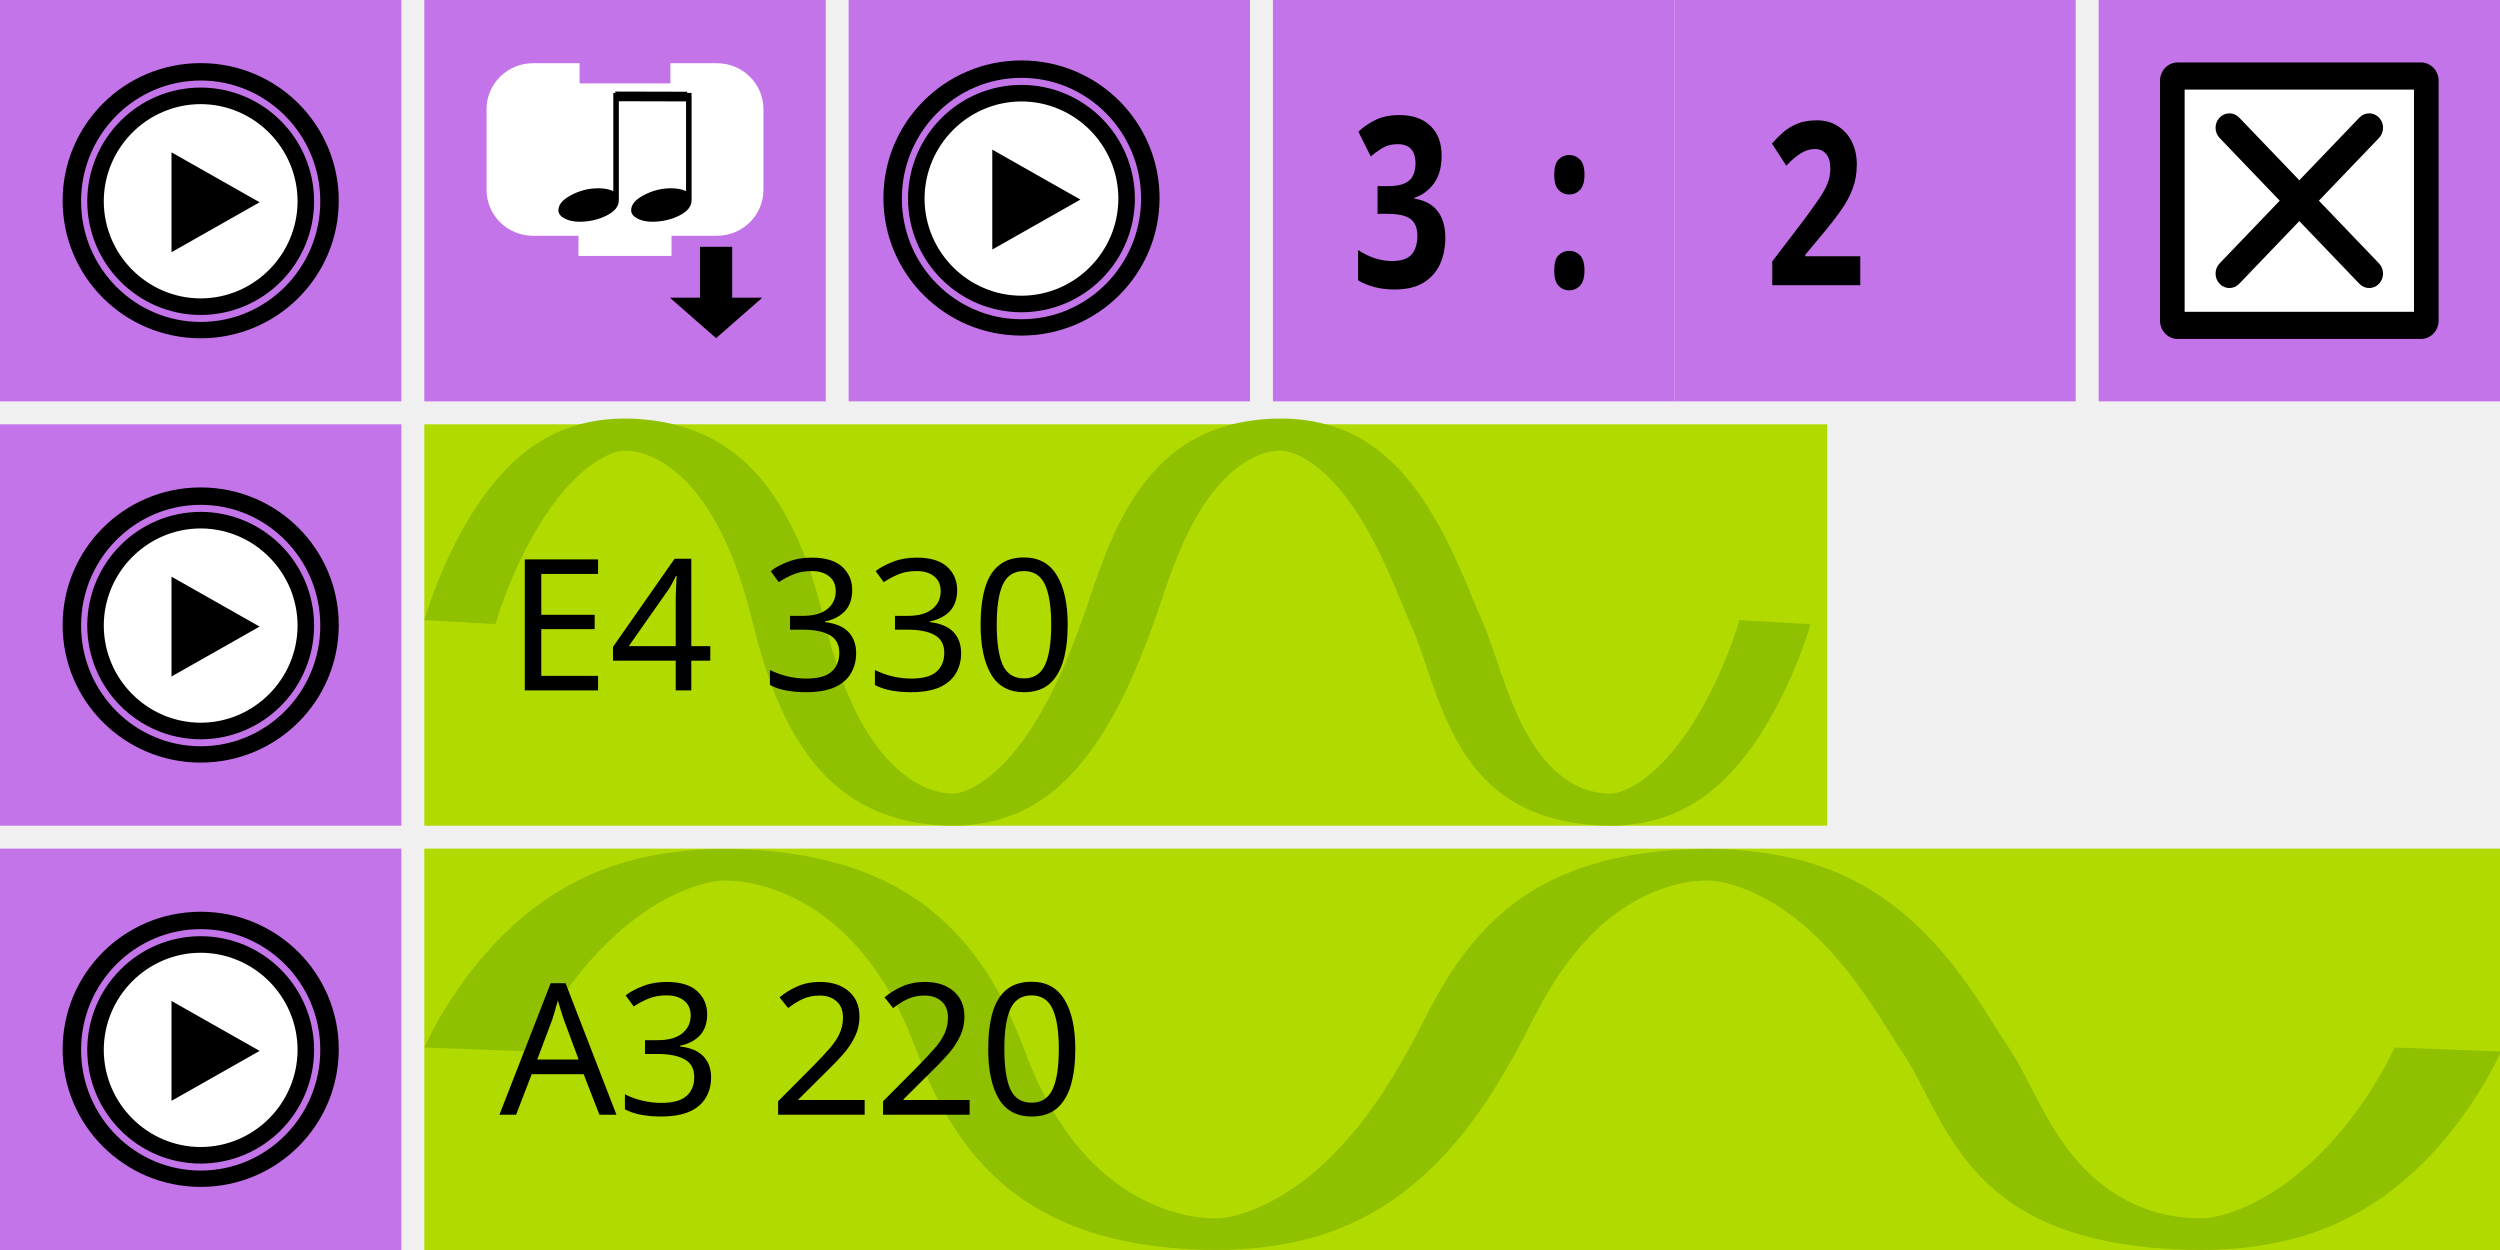
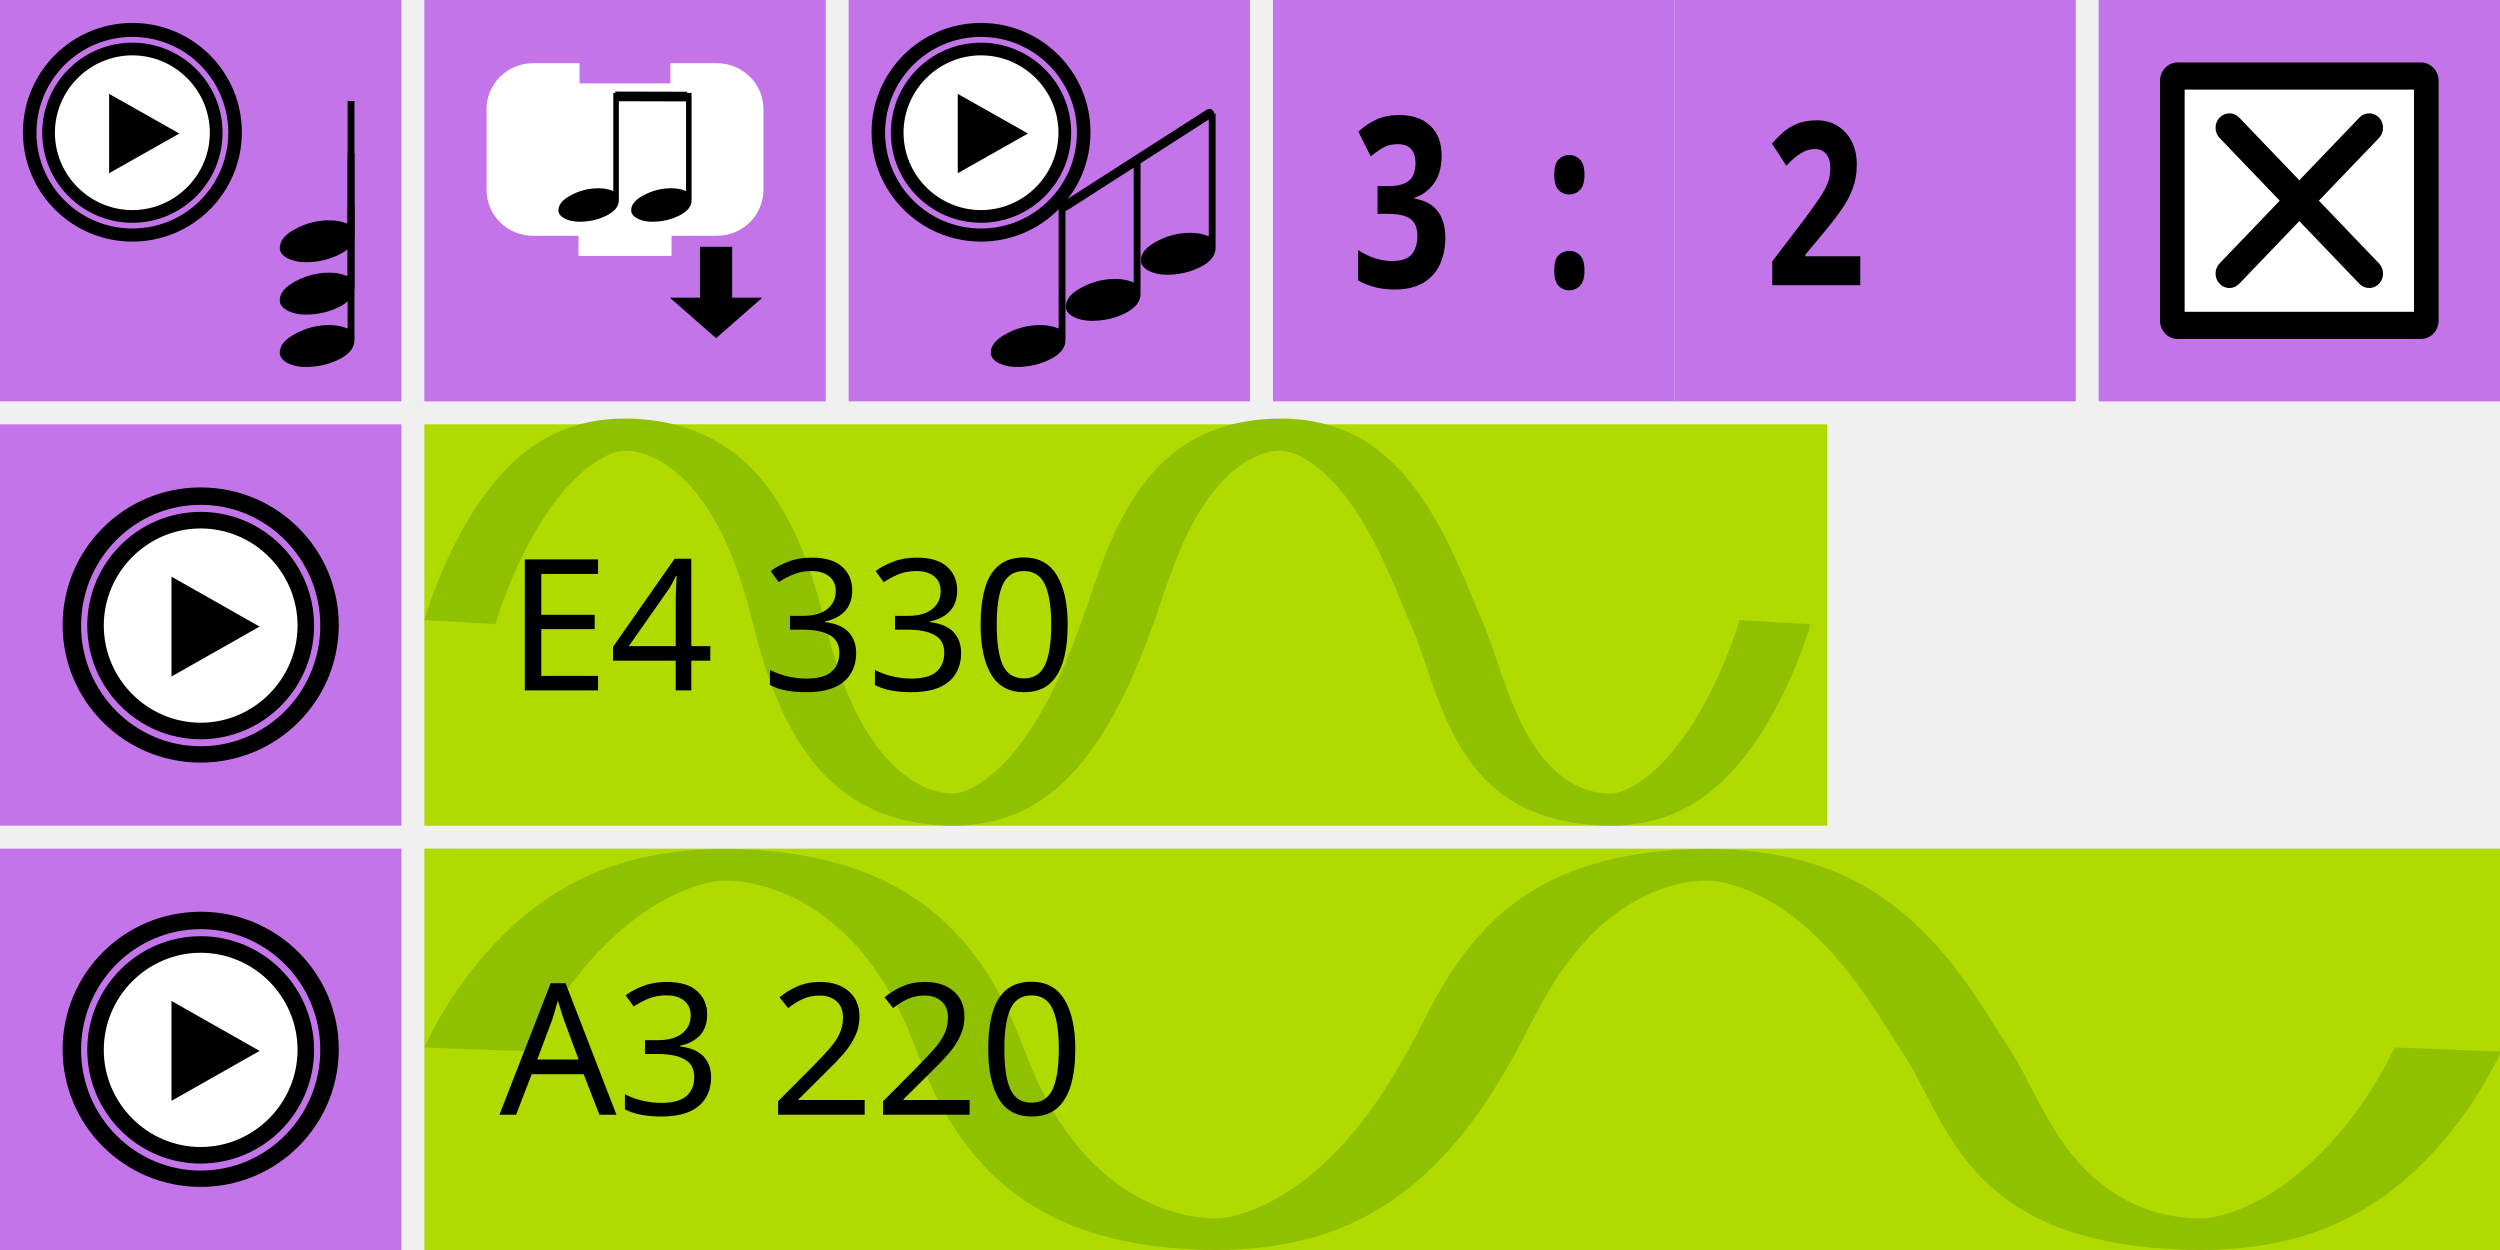
- <svg xmlns="http://www.w3.org/2000/svg" version="1.1" id="svg3445" viewBox="0 0 218 109" height="109" width="218">
+ <svg xmlns="http://www.w3.org/2000/svg" width="218" height="109" viewBox="0 0 218 109" id="svg3445" version="1.1">
  <defs id="defs3447">
-     <style id="style4474" type="text/css" />
-     <style type="text/css" id="style4474-1" />
+     <style type="text/css" id="style4474" />
+     <style id="style4474-1" type="text/css" />
  </defs>
-   <rect style="fill:#b1db00;fill-opacity:1;fill-rule:nonzero;stroke:none" id="rect3453-6-8" width="122.333" height="35" x="37" y="37" />
-   <rect style="fill:#c374e9;fill-opacity:1;fill-rule:nonzero;stroke:none" id="rect3453" width="35" height="35" x="9.8022461e-08" y="-3.4058164e-06" />
-   <g id="g5400" transform="matrix(1.296768,0,0,0.965219,-8.765009,-4.153881)">
-     <path style="fill:#ffffff;fill-opacity:1;fill-rule:nonzero;stroke:none" id="path2986" d="m 27.18,22.434 a 6.926,9.327 0 1 1 -13.851,0 6.926,9.327 0 1 1 13.851,0 z" />
-     <g transform="matrix(0.3297936,0,0,0.4441643,11.18488,10.21964)" style="fill:#000000;fill-opacity:1;stroke:#000000;stroke-width:1.12;stroke-opacity:1" id="g7">
-       <path style="fill:#000000;fill-opacity:1;stroke:#000000;stroke-width:1.12;stroke-opacity:1" id="path9" d="M 27.497,5.051 C 39.961,5.071 50.045,15.155 50.065,27.618 50.045,40.08 39.961,50.164 27.497,50.184 15.036,50.164 4.952,40.08 4.93,27.618 4.952,15.155 15.036,5.07 27.497,5.051 m 0.003,2.25 c -0.001,0 -0.002,0 -0.003,0 -0.001,0 -0.002,0 -0.003,0 0,0 0.001,0 0.002,0 C 16.312,7.32 7.199,16.436 7.18,27.622 7.199,38.801 16.315,47.916 27.5,47.934 38.68,47.915 47.796,38.8 47.814,27.614 47.797,16.436 38.684,7.32 27.498,7.301 c 10e-4,0 0.002,0 0.002,0 l 0,0 z" />
-     </g>
-     <polygon transform="matrix(0.3297936,0,0,0.4441643,11.18488,10.21964)" style="fill:#000000" id="polygon11" points="21.55,37.977 21.55,17.667 39.512,27.822 " />
-     <path style="fill:#000000;fill-opacity:1;stroke:#000000;stroke-width:0.429;stroke-opacity:1" id="path13" d="m 20.254,10.22 c -5.009,0 -9.069,5.469 -9.069,12.215 0,6.746 4.06,12.215 9.069,12.215 5.009,0 9.07,-5.469 9.07,-12.215 0,-6.746 -4.061,-12.215 -9.07,-12.215 z m -6.6e-4,23.383 c -4.56,0 -8.256,-4.979 -8.257,-11.119 6.6e-4,-6.141 3.697,-11.12 8.257,-11.121 4.56,0.001 8.256,4.98 8.258,11.121 -0.002,6.141 -3.698,11.119 -8.258,11.119 z" />
-   </g>
-   <text id="text4661-2" y="19.856" x="145.688" style="font-style:normal;font-weight:normal;font-size:13.985px;line-height:125%;font-family:sans-serif;text-align:center;letter-spacing:0px;word-spacing:0px;text-anchor:middle;fill:#000000;fill-opacity:1;stroke:none" xml:space="preserve" transform="scale(0.8804136,1.13583)">
-     <tspan y="19.856" x="145.688" id="tspan4663-6">1/1</tspan>
+   <rect y="37" x="37" height="35" width="122.333" id="rect3453-6-8" style="fill:#b1db00;fill-opacity:1;fill-rule:nonzero;stroke:none" />
+   <rect y="-3.4058164e-06" x="9.8022461e-08" height="35" width="35" id="rect3453" style="fill:#c374e9;fill-opacity:1;fill-rule:nonzero;stroke:none" />
+   <text transform="scale(0.8804136,1.13583)" xml:space="preserve" style="font-style:normal;font-weight:normal;font-size:13.985px;line-height:125%;font-family:sans-serif;text-align:center;letter-spacing:0px;word-spacing:0px;text-anchor:middle;fill:#000000;fill-opacity:1;stroke:none" x="145.688" y="19.856" id="text4661-2">
+     <tspan id="tspan4663-6" x="145.688" y="19.856">1/1</tspan>
  </text>
-   <g id="g5428" transform="translate(45.97345,-4.40089)">
-     <rect style="fill:#c374e9;fill-opacity:1;fill-rule:nonzero;stroke:none" id="rect3453-63-4-7" width="35" height="35" x="137.027" y="4.401" />
-     <g id="g4437-5" transform="matrix(0.6896217,0,0,0.7193161,135.5619,2.119691)">
-       <rect style="fill:#000000;stroke:#000000;stroke-width:4.461;stroke-linejoin:round;stroke-miterlimit:4;stroke-dasharray:none;stroke-opacity:1" id="rect3821-3" y="12.971" x="12.114" height="29.058" width="30.772" />
-       <path style="fill:#ffffff;fill-opacity:1;stroke:none" id="path3109-5" d="m 13,14.033 0,26.934 29,0 0,-26.934 z M 37.575,35.1 c 0.684,0.683 0.684,1.793 0,2.476 -0.341,0.342 -0.789,0.513 -1.237,0.513 -0.448,0 -0.896,-0.171 -1.238,-0.513 l -7.601,-7.602 -7.602,7.602 c -0.342,0.342 -0.79,0.513 -1.237,0.513 -0.447,0 -0.895,-0.171 -1.237,-0.513 -0.684,-0.683 -0.684,-1.793 0,-2.476 l 7.601,-7.601 -7.601,-7.602 c -0.684,-0.684 -0.684,-1.791 0,-2.474 0.683,-0.684 1.791,-0.684 2.474,0 l 7.602,7.601 7.601,-7.601 c 0.683,-0.684 1.793,-0.684 2.476,0 0.684,0.683 0.684,1.791 0,2.474 l -7.602,7.602 z" />
+   <g transform="translate(45.97345,-4.40089)" id="g5428">
+     <rect y="4.401" x="137.027" height="35" width="35" id="rect3453-63-4-7" style="fill:#c374e9;fill-opacity:1;fill-rule:nonzero;stroke:none" />
+     <g transform="matrix(0.6896217,0,0,0.7193161,135.5619,2.119691)" id="g4437-5">
+       <rect width="30.772" height="29.058" x="12.114" y="12.971" id="rect3821-3" style="fill:#000000;stroke:#000000;stroke-width:4.461;stroke-linejoin:round;stroke-miterlimit:4;stroke-dasharray:none;stroke-opacity:1" />
+       <path d="m 13,14.033 0,26.934 29,0 0,-26.934 z M 37.575,35.1 c 0.684,0.683 0.684,1.793 0,2.476 -0.341,0.342 -0.789,0.513 -1.237,0.513 -0.448,0 -0.896,-0.171 -1.238,-0.513 l -7.601,-7.602 -7.602,7.602 c -0.342,0.342 -0.79,0.513 -1.237,0.513 -0.447,0 -0.895,-0.171 -1.237,-0.513 -0.684,-0.683 -0.684,-1.793 0,-2.476 l 7.601,-7.601 -7.601,-7.602 c -0.684,-0.684 -0.684,-1.791 0,-2.474 0.683,-0.684 1.791,-0.684 2.474,0 l 7.602,7.601 7.601,-7.601 c 0.683,-0.684 1.793,-0.684 2.476,0 0.684,0.683 0.684,1.791 0,2.474 l -7.602,7.602 z" id="path3109-5" style="fill:#ffffff;fill-opacity:1;stroke:none" />
    </g>
  </g>
-   <g id="g5416" transform="translate(9.297339,-4.40089)">
-     <rect style="fill:#c374e9;fill-opacity:1;fill-rule:nonzero;stroke:none" id="rect3453-8-6" width="35" height="35" x="27.703" y="4.401" />
-     <g transform="matrix(0.4412629,0,0,0.4357633,-53.14177,-124.9935)" id="g5486-6">
-       <path style="fill:#ffffff;fill-opacity:1;stroke:#ffffff;stroke-width:2.24;stroke-linecap:square;stroke-miterlimit:4;stroke-dasharray:none;stroke-opacity:1" id="path2882-2" d="m 196.632,326.853 0,-8.073 a 8.073,8.073 0 0 1 8.073,-8.073 l 8.073,0 0,4.037 20.183,0 0,-4.037 8.073,0 a 8.073,8.073 0 0 1 8.073,8.073 l 0,8.073 0,8.073 a 8.073,8.073 0 0 1 -8.073,8.073 l -8.073,0 -2.018,0 0,4.037 -16.147,0 0,-4.037 -2.018,0 -8.073,0 a 8.073,8.073 0 0 1 -8.073,-8.073 l 0,-8.073 z" />
-       <path style="fill:#000000;fill-opacity:1;fill-rule:evenodd;stroke:#000000;stroke-width:2.283;stroke-linecap:butt;stroke-linejoin:miter;stroke-miterlimit:4;stroke-dasharray:none;stroke-opacity:1" d="m 242.911,347.464 0,10.185 4.082,0 -6.123,5.432 -6.123,-5.432 4.082,0 0,-10.185 z" id="path4174-9" />
-       <g transform="translate(192.2242,309.4444)" id="g5616-1">
-         <g transform="matrix(1.104543,0,0,0.7363502,-15.44844,-1.271353)" id="g4166-2" style="fill:#000000;fill-opacity:1;stroke:none">
-           <path id="path4168-7" d="m 42.833,41.892 q 0,-2.342 2.297,-4.144 2.297,-1.847 4.865,-1.847 1.486,0 2.658,0.766 l 0,-26.667 0.991,0 0,29.144 q 0,2.523 -2.207,4.189 Q 49.23,45 46.572,45 45.086,45 43.959,44.144 42.833,43.243 42.833,41.892 Z" style="fill:#000000;fill-opacity:1;stroke:none" />
+   <g transform="translate(9.297339,-4.40089)" id="g5416">
+     <rect y="4.401" x="27.703" height="35" width="35" id="rect3453-8-6" style="fill:#c374e9;fill-opacity:1;fill-rule:nonzero;stroke:none" />
+     <g id="g5486-6" transform="matrix(0.4412629,0,0,0.4357633,-53.14177,-124.9935)">
+       <path d="m 196.632,326.853 0,-8.073 a 8.073,8.073 0 0 1 8.073,-8.073 l 8.073,0 0,4.037 20.183,0 0,-4.037 8.073,0 a 8.073,8.073 0 0 1 8.073,8.073 l 0,8.073 0,8.073 a 8.073,8.073 0 0 1 -8.073,8.073 l -8.073,0 -2.018,0 0,4.037 -16.147,0 0,-4.037 -2.018,0 -8.073,0 a 8.073,8.073 0 0 1 -8.073,-8.073 l 0,-8.073 z" id="path2882-2" style="fill:#ffffff;fill-opacity:1;stroke:#ffffff;stroke-width:2.24;stroke-linecap:square;stroke-miterlimit:4;stroke-dasharray:none;stroke-opacity:1" />
+       <path id="path4174-9" d="m 242.911,347.464 0,10.185 4.082,0 -6.123,5.432 -6.123,-5.432 4.082,0 0,-10.185 z" style="fill:#000000;fill-opacity:1;fill-rule:evenodd;stroke:#000000;stroke-width:2.283;stroke-linecap:butt;stroke-linejoin:miter;stroke-miterlimit:4;stroke-dasharray:none;stroke-opacity:1" />
+       <g id="g5616-1" transform="translate(192.2242,309.4444)">
+         <g style="fill:#000000;fill-opacity:1;stroke:none" id="g4166-2" transform="matrix(1.104543,0,0,0.7363502,-15.44844,-1.271353)">
+           <path style="fill:#000000;fill-opacity:1;stroke:none" d="m 42.833,41.892 q 0,-2.342 2.297,-4.144 2.297,-1.847 4.865,-1.847 1.486,0 2.658,0.766 l 0,-26.667 0.991,0 0,29.144 q 0,2.523 -2.207,4.189 Q 49.23,45 46.572,45 45.086,45 43.959,44.144 42.833,43.243 42.833,41.892 Z" id="path4168-7" />
        </g>
-         <g transform="matrix(1.104543,0,0,0.7363502,-29.82281,-1.271353)" id="g4166-1-0" style="fill:#000000;fill-opacity:1;stroke:none">
-           <path id="path4168-1-9" d="m 42.833,41.892 q 0,-2.342 2.297,-4.144 2.297,-1.847 4.865,-1.847 1.486,0 2.658,0.766 l 0,-26.667 0.991,0 0,29.144 q 0,2.523 -2.207,4.189 Q 49.23,45 46.572,45 45.086,45 43.959,44.144 42.833,43.243 42.833,41.892 Z" style="fill:#000000;fill-opacity:1;stroke:none" />
+         <g style="fill:#000000;fill-opacity:1;stroke:none" id="g4166-1-0" transform="matrix(1.104543,0,0,0.7363502,-29.82281,-1.271353)">
+           <path style="fill:#000000;fill-opacity:1;stroke:none" d="m 42.833,41.892 q 0,-2.342 2.297,-4.144 2.297,-1.847 4.865,-1.847 1.486,0 2.658,0.766 l 0,-26.667 0.991,0 0,29.144 q 0,2.523 -2.207,4.189 Q 49.23,45 46.572,45 45.086,45 43.959,44.144 42.833,43.243 42.833,41.892 Z" id="path4168-1-9" />
        </g>
-         <path style="fill:#000000;fill-opacity:1;fill-rule:evenodd;stroke:#000000;stroke-width:1.937px;stroke-linecap:butt;stroke-linejoin:miter;stroke-opacity:1" d="m 28.72,6.782 14.211,0.038 0.114,-0.038" id="path4379-3" />
+         <path id="path4379-3" d="m 28.72,6.782 14.211,0.038 0.114,-0.038" style="fill:#000000;fill-opacity:1;fill-rule:evenodd;stroke:#000000;stroke-width:1.937px;stroke-linecap:butt;stroke-linejoin:miter;stroke-opacity:1" />
      </g>
    </g>
  </g>
-   <rect y="-3.4058164e-06" x="111" height="35" width="35" id="rect3453-63-1-6" style="fill:#c374e9;fill-opacity:1;fill-rule:nonzero;stroke:none" />
-   <rect y="-3.4058164e-06" x="146" height="35" width="35" id="rect3453-63-1-3" style="fill:#c374e9;fill-opacity:1;fill-rule:nonzero;stroke:none" />
-   <text id="text5766" y="21.894" x="183.012" style="font-style:normal;font-weight:normal;font-size:13.985px;line-height:125%;font-family:sans-serif;text-align:center;letter-spacing:0px;word-spacing:0px;text-anchor:middle;fill:#000000;fill-opacity:1;stroke:none" xml:space="preserve" transform="scale(0.8804135,1.13583)">
-     <tspan style="font-weight:bold;font-size:17.481px" y="21.894" x="183.012" id="tspan5768"> 2</tspan>
+   <rect style="fill:#c374e9;fill-opacity:1;fill-rule:nonzero;stroke:none" id="rect3453-63-1-6" width="35" height="35" x="111" y="-3.4058164e-06" />
+   <rect style="fill:#c374e9;fill-opacity:1;fill-rule:nonzero;stroke:none" id="rect3453-63-1-3" width="35" height="35" x="146" y="-3.4058164e-06" />
+   <text transform="scale(0.8804135,1.13583)" xml:space="preserve" style="font-style:normal;font-weight:normal;font-size:13.985px;line-height:125%;font-family:sans-serif;text-align:center;letter-spacing:0px;word-spacing:0px;text-anchor:middle;fill:#000000;fill-opacity:1;stroke:none" x="183.012" y="21.894" id="text5766">
+     <tspan id="tspan5768" x="183.012" y="21.894" style="font-weight:bold;font-size:17.481px"> 2</tspan>
  </text>
-   <text id="text5766-0" y="21.581" x="152.307" style="font-style:normal;font-weight:normal;font-size:14.289px;line-height:125%;font-family:sans-serif;text-align:center;letter-spacing:0px;word-spacing:0px;text-anchor:middle;fill:#000000;fill-opacity:1;stroke:none" xml:space="preserve" transform="scale(0.8616865,1.160515)">
-     <tspan style="font-weight:bold;font-size:17.861px" y="21.581" x="152.307" id="tspan5768-8"> 3  :</tspan>
+   <text transform="scale(0.8616865,1.160515)" xml:space="preserve" style="font-style:normal;font-weight:normal;font-size:14.289px;line-height:125%;font-family:sans-serif;text-align:center;letter-spacing:0px;word-spacing:0px;text-anchor:middle;fill:#000000;fill-opacity:1;stroke:none" x="152.307" y="21.581" id="text5766-0">
+     <tspan id="tspan5768-8" x="152.307" y="21.581" style="font-weight:bold;font-size:17.861px"> 3  :</tspan>
  </text>
-   <rect style="fill:#c374e9;fill-opacity:1;fill-rule:nonzero;stroke:none" id="rect3453-25" width="35" height="35" x="74" y="-3.4058164e-06" />
-   <g id="g5400-3" transform="matrix(1.296768,0,0,0.965219,62.80768,-4.388101)">
-     <path style="fill:#ffffff;fill-opacity:1;fill-rule:nonzero;stroke:none" id="path2986-6" d="m 27.18,22.434 a 6.926,9.327 0 1 1 -13.851,0 6.926,9.327 0 1 1 13.851,0 z" />
-     <g transform="matrix(0.3297936,0,0,0.4441643,11.18488,10.21964)" style="fill:#000000;fill-opacity:1;stroke:#000000;stroke-width:1.12;stroke-opacity:1" id="g7-7">
-       <path style="fill:#000000;fill-opacity:1;stroke:#000000;stroke-width:1.12;stroke-opacity:1" id="path9-5" d="M 27.497,5.051 C 39.961,5.071 50.045,15.155 50.065,27.618 50.045,40.08 39.961,50.164 27.497,50.184 15.036,50.164 4.952,40.08 4.93,27.618 4.952,15.155 15.036,5.07 27.497,5.051 m 0.003,2.25 c -0.001,0 -0.002,0 -0.003,0 -0.001,0 -0.002,0 -0.003,0 0,0 0.001,0 0.002,0 C 16.312,7.32 7.199,16.436 7.18,27.622 7.199,38.801 16.315,47.916 27.5,47.934 38.68,47.915 47.796,38.8 47.814,27.614 47.797,16.436 38.684,7.32 27.498,7.301 c 10e-4,0 0.002,0 0.002,0 l 0,0 z" />
-     </g>
-     <polygon transform="matrix(0.3297936,0,0,0.4441643,11.18488,10.21964)" style="fill:#000000" id="polygon11-3" points="39.512,27.822 21.55,37.977 21.55,17.667 " />
-     <path style="fill:#000000;fill-opacity:1;stroke:#000000;stroke-width:0.429;stroke-opacity:1" id="path13-5" d="m 20.254,10.22 c -5.009,0 -9.069,5.469 -9.069,12.215 0,6.746 4.06,12.215 9.069,12.215 5.009,0 9.07,-5.469 9.07,-12.215 0,-6.746 -4.061,-12.215 -9.07,-12.215 z m -6.6e-4,23.383 c -4.56,0 -8.256,-4.979 -8.257,-11.119 6.6e-4,-6.141 3.697,-11.12 8.257,-11.121 4.56,0.001 8.256,4.98 8.258,11.121 -0.002,6.141 -3.698,11.119 -8.258,11.119 z" />
-   </g>
-   <g id="g5527" transform="translate(0,-5.362495)">
-     <rect y="42.362" x="0" height="35" width="35" id="rect3453-67" style="fill:#c374e9;fill-opacity:1;fill-rule:nonzero;stroke:none" />
-     <g transform="matrix(1.296768,0,0,0.965219,-8.765009,38.20861)" id="g5400-6">
-       <path d="m 27.18,22.434 a 6.926,9.327 0 1 1 -13.851,0 6.926,9.327 0 1 1 13.851,0 z" id="path2986-2" style="fill:#ffffff;fill-opacity:1;fill-rule:nonzero;stroke:none" />
-       <g id="g7-9" style="fill:#000000;fill-opacity:1;stroke:#000000;stroke-width:1.12;stroke-opacity:1" transform="matrix(0.3297936,0,0,0.4441643,11.18488,10.21964)">
-         <path d="M 27.497,5.051 C 39.961,5.071 50.045,15.155 50.065,27.618 50.045,40.08 39.961,50.164 27.497,50.184 15.036,50.164 4.952,40.08 4.93,27.618 4.952,15.155 15.036,5.07 27.497,5.051 m 0.003,2.25 c -0.001,0 -0.002,0 -0.003,0 -0.001,0 -0.002,0 -0.003,0 0,0 0.001,0 0.002,0 C 16.312,7.32 7.199,16.436 7.18,27.622 7.199,38.801 16.315,47.916 27.5,47.934 38.68,47.915 47.796,38.8 47.814,27.614 47.797,16.436 38.684,7.32 27.498,7.301 c 10e-4,0 0.002,0 0.002,0 l 0,0 z" id="path9-1" style="fill:#000000;fill-opacity:1;stroke:#000000;stroke-width:1.12;stroke-opacity:1" />
+   <rect y="-3.4058164e-06" x="74" height="35" width="35" id="rect3453-25" style="fill:#c374e9;fill-opacity:1;fill-rule:nonzero;stroke:none" />
+   <g transform="translate(0,-5.362495)" id="g5527">
+     <rect style="fill:#c374e9;fill-opacity:1;fill-rule:nonzero;stroke:none" id="rect3453-67" width="35" height="35" x="0" y="42.362" />
+     <g id="g5400-6" transform="matrix(1.296768,0,0,0.965219,-8.765009,38.20861)">
+       <path style="fill:#ffffff;fill-opacity:1;fill-rule:nonzero;stroke:none" id="path2986-2" d="m 27.18,22.434 a 6.926,9.327 0 1 1 -13.851,0 6.926,9.327 0 1 1 13.851,0 z" />
+       <g transform="matrix(0.3297936,0,0,0.4441643,11.18488,10.21964)" style="fill:#000000;fill-opacity:1;stroke:#000000;stroke-width:1.12;stroke-opacity:1" id="g7-9">
+         <path style="fill:#000000;fill-opacity:1;stroke:#000000;stroke-width:1.12;stroke-opacity:1" id="path9-1" d="M 27.497,5.051 C 39.961,5.071 50.045,15.155 50.065,27.618 50.045,40.08 39.961,50.164 27.497,50.184 15.036,50.164 4.952,40.08 4.93,27.618 4.952,15.155 15.036,5.07 27.497,5.051 m 0.003,2.25 c -0.001,0 -0.002,0 -0.003,0 -0.001,0 -0.002,0 -0.003,0 0,0 0.001,0 0.002,0 C 16.312,7.32 7.199,16.436 7.18,27.622 7.199,38.801 16.315,47.916 27.5,47.934 38.68,47.915 47.796,38.8 47.814,27.614 47.797,16.436 38.684,7.32 27.498,7.301 c 10e-4,0 0.002,0 0.002,0 l 0,0 z" />
      </g>
-       <polygon points="21.55,17.667 39.512,27.822 21.55,37.977 " id="polygon11-2" style="fill:#000000" transform="matrix(0.3297936,0,0,0.4441643,11.18488,10.21964)" />
-       <path d="m 20.254,10.22 c -5.009,0 -9.069,5.469 -9.069,12.215 0,6.746 4.06,12.215 9.069,12.215 5.009,0 9.07,-5.469 9.07,-12.215 0,-6.746 -4.061,-12.215 -9.07,-12.215 z m -6.6e-4,23.383 c -4.56,0 -8.256,-4.979 -8.257,-11.119 6.6e-4,-6.141 3.697,-11.12 8.257,-11.121 4.56,0.001 8.256,4.98 8.258,11.121 -0.002,6.141 -3.698,11.119 -8.258,11.119 z" id="path13-7" style="fill:#000000;fill-opacity:1;stroke:#000000;stroke-width:0.429;stroke-opacity:1" />
+       <polygon transform="matrix(0.3297936,0,0,0.4441643,11.18488,10.21964)" style="fill:#000000" id="polygon11-2" points="21.55,17.667 39.512,27.822 21.55,37.977 " />
+       <path style="fill:#000000;fill-opacity:1;stroke:#000000;stroke-width:0.429;stroke-opacity:1" id="path13-7" d="m 20.254,10.22 c -5.009,0 -9.069,5.469 -9.069,12.215 0,6.746 4.06,12.215 9.069,12.215 5.009,0 9.07,-5.469 9.07,-12.215 0,-6.746 -4.061,-12.215 -9.07,-12.215 z m -6.6e-4,23.383 c -4.56,0 -8.256,-4.979 -8.257,-11.119 6.6e-4,-6.141 3.697,-11.12 8.257,-11.121 4.56,0.001 8.256,4.98 8.258,11.121 -0.002,6.141 -3.698,11.119 -8.258,11.119 z" />
    </g>
  </g>
-   <g style="stroke-width:3;stroke-miterlimit:4;stroke-dasharray:none" id="g4188-3" transform="matrix(2.08505,0,0,0.9342602,36.97559,28.55686)">
-     <path d="m 1.5,27.5 c 0,0 2.201,-17.513 6.875,-17.5 4.691,0.013 6.244,11.797 6.875,17.5 0.738,6.672 2.322,17.471 6.875,17.5 4.127,0.026 6.237,-13.631 6.875,-17.443 C 29.822,22.647 31.104,9.924 35.876,10 c 4.122,0.066 5.967,12.997 6.875,17.5 1.149,5.697 1.736,17.468 6.875,17.5 4.65,0.029 6.875,-17.5 6.875,-17.5" style="fill:none;fill-opacity:1;stroke:#90c100;stroke-width:3;stroke-linecap:butt;stroke-linejoin:miter;stroke-miterlimit:4;stroke-dasharray:none;stroke-opacity:1" id="path4190-6" />
+   <g transform="matrix(2.08505,0,0,0.9342602,36.97559,28.55686)" id="g4188-3" style="stroke-width:3;stroke-miterlimit:4;stroke-dasharray:none">
+     <path id="path4190-6" style="fill:none;fill-opacity:1;stroke:#90c100;stroke-width:3;stroke-linecap:butt;stroke-linejoin:miter;stroke-miterlimit:4;stroke-dasharray:none;stroke-opacity:1" d="m 1.5,27.5 c 0,0 2.201,-17.513 6.875,-17.5 4.691,0.013 6.244,11.797 6.875,17.5 0.738,6.672 2.322,17.471 6.875,17.5 4.127,0.026 6.237,-13.631 6.875,-17.443 C 29.822,22.647 31.104,9.924 35.876,10 c 4.122,0.066 5.967,12.997 6.875,17.5 1.149,5.697 1.736,17.468 6.875,17.5 4.65,0.029 6.875,-17.5 6.875,-17.5" />
  </g>
-   <text xml:space="preserve" style="font-style:normal;font-weight:normal;font-size:16px;line-height:125%;font-family:sans-serif;text-align:center;letter-spacing:0px;word-spacing:0px;text-anchor:middle;fill:#000000;fill-opacity:1;stroke:none;stroke-width:1px;stroke-linecap:butt;stroke-linejoin:miter;stroke-opacity:1" x="75.289" y="60.206" id="text5574">
-     <tspan id="tspan5576" x="75.289" y="60.206">E4 330</tspan>
+   <text id="text5574" y="60.206" x="75.289" style="font-style:normal;font-weight:normal;font-size:16px;line-height:125%;font-family:sans-serif;text-align:center;letter-spacing:0px;word-spacing:0px;text-anchor:middle;fill:#000000;fill-opacity:1;stroke:none;stroke-width:1px;stroke-linecap:butt;stroke-linejoin:miter;stroke-opacity:1" xml:space="preserve">
+     <tspan y="60.206" x="75.289" id="tspan5576">E4 330</tspan>
  </text>
-   <rect style="fill:#b1db00;fill-opacity:1;fill-rule:nonzero;stroke:none" id="rect3453-6-8-0" width="181" height="35" x="37" y="74" />
-   <g id="g5527-3" transform="translate(0,31.63751)">
-     <rect y="42.362" x="0" height="35" width="35" id="rect3453-67-6" style="fill:#c374e9;fill-opacity:1;fill-rule:nonzero;stroke:none" />
-     <g transform="matrix(1.296768,0,0,0.965219,-8.765009,38.20861)" id="g5400-6-0">
-       <path d="m 27.18,22.434 a 6.926,9.327 0 1 1 -13.851,0 6.926,9.327 0 1 1 13.851,0 z" id="path2986-2-6" style="fill:#ffffff;fill-opacity:1;fill-rule:nonzero;stroke:none" />
-       <g id="g7-9-2" style="fill:#000000;fill-opacity:1;stroke:#000000;stroke-width:1.12;stroke-opacity:1" transform="matrix(0.3297936,0,0,0.4441643,11.18488,10.21964)">
-         <path d="M 27.497,5.051 C 39.961,5.071 50.045,15.155 50.065,27.618 50.045,40.08 39.961,50.164 27.497,50.184 15.036,50.164 4.952,40.08 4.93,27.618 4.952,15.155 15.036,5.07 27.497,5.051 m 0.003,2.25 c -0.001,0 -0.002,0 -0.003,0 -0.001,0 -0.002,0 -0.003,0 0,0 0.001,0 0.002,0 C 16.312,7.32 7.199,16.436 7.18,27.622 7.199,38.801 16.315,47.916 27.5,47.934 38.68,47.915 47.796,38.8 47.814,27.614 47.797,16.436 38.684,7.32 27.498,7.301 c 10e-4,0 0.002,0 0.002,0 l 0,0 z" id="path9-1-6" style="fill:#000000;fill-opacity:1;stroke:#000000;stroke-width:1.12;stroke-opacity:1" />
+   <rect y="74" x="37" height="35" width="181" id="rect3453-6-8-0" style="fill:#b1db00;fill-opacity:1;fill-rule:nonzero;stroke:none" />
+   <g transform="translate(0,31.63751)" id="g5527-3">
+     <rect style="fill:#c374e9;fill-opacity:1;fill-rule:nonzero;stroke:none" id="rect3453-67-6" width="35" height="35" x="0" y="42.362" />
+     <g id="g5400-6-0" transform="matrix(1.296768,0,0,0.965219,-8.765009,38.20861)">
+       <path style="fill:#ffffff;fill-opacity:1;fill-rule:nonzero;stroke:none" id="path2986-2-6" d="m 27.18,22.434 a 6.926,9.327 0 1 1 -13.851,0 6.926,9.327 0 1 1 13.851,0 z" />
+       <g transform="matrix(0.3297936,0,0,0.4441643,11.18488,10.21964)" style="fill:#000000;fill-opacity:1;stroke:#000000;stroke-width:1.12;stroke-opacity:1" id="g7-9-2">
+         <path style="fill:#000000;fill-opacity:1;stroke:#000000;stroke-width:1.12;stroke-opacity:1" id="path9-1-6" d="M 27.497,5.051 C 39.961,5.071 50.045,15.155 50.065,27.618 50.045,40.08 39.961,50.164 27.497,50.184 15.036,50.164 4.952,40.08 4.93,27.618 4.952,15.155 15.036,5.07 27.497,5.051 m 0.003,2.25 c -0.001,0 -0.002,0 -0.003,0 -0.001,0 -0.002,0 -0.003,0 0,0 0.001,0 0.002,0 C 16.312,7.32 7.199,16.436 7.18,27.622 7.199,38.801 16.315,47.916 27.5,47.934 38.68,47.915 47.796,38.8 47.814,27.614 47.797,16.436 38.684,7.32 27.498,7.301 c 10e-4,0 0.002,0 0.002,0 l 0,0 z" />
      </g>
-       <polygon points="21.55,37.977 21.55,17.667 39.512,27.822 " id="polygon11-2-1" style="fill:#000000" transform="matrix(0.3297936,0,0,0.4441643,11.18488,10.21964)" />
-       <path d="m 20.254,10.22 c -5.009,0 -9.069,5.469 -9.069,12.215 0,6.746 4.06,12.215 9.069,12.215 5.009,0 9.07,-5.469 9.07,-12.215 0,-6.746 -4.061,-12.215 -9.07,-12.215 z m -6.6e-4,23.383 c -4.56,0 -8.256,-4.979 -8.257,-11.119 6.6e-4,-6.141 3.697,-11.12 8.257,-11.121 4.56,0.001 8.256,4.98 8.258,11.121 -0.002,6.141 -3.698,11.119 -8.258,11.119 z" id="path13-7-8" style="fill:#000000;fill-opacity:1;stroke:#000000;stroke-width:0.429;stroke-opacity:1" />
+       <polygon transform="matrix(0.3297936,0,0,0.4441643,11.18488,10.21964)" style="fill:#000000" id="polygon11-2-1" points="21.55,37.977 21.55,17.667 39.512,27.822 " />
+       <path style="fill:#000000;fill-opacity:1;stroke:#000000;stroke-width:0.429;stroke-opacity:1" id="path13-7-8" d="m 20.254,10.22 c -5.009,0 -9.069,5.469 -9.069,12.215 0,6.746 4.06,12.215 9.069,12.215 5.009,0 9.07,-5.469 9.07,-12.215 0,-6.746 -4.061,-12.215 -9.07,-12.215 z m -6.6e-4,23.383 c -4.56,0 -8.256,-4.979 -8.257,-11.119 6.6e-4,-6.141 3.697,-11.12 8.257,-11.121 4.56,0.001 8.256,4.98 8.258,11.121 -0.002,6.141 -3.698,11.119 -8.258,11.119 z" />
    </g>
  </g>
-   <g style="stroke-width:3;stroke-miterlimit:4;stroke-dasharray:none" id="g4188" transform="matrix(3.123495,0,0,0.9203135,36.96343,66.20538)">
-     <path d="m 1.5,27.5 c 0,0 2.201,-17.513 6.875,-17.5 4.691,0.013 6.244,11.797 6.875,17.5 0.738,6.672 2.322,17.471 6.875,17.5 4.127,0.026 6.237,-13.631 6.875,-17.443 C 29.822,22.647 31.104,9.924 35.876,10 c 4.122,0.066 5.967,12.997 6.875,17.5 1.149,5.697 1.736,17.468 6.875,17.5 4.65,0.029 6.875,-17.5 6.875,-17.5" style="fill:none;fill-opacity:1;stroke:#90c100;stroke-width:3;stroke-linecap:butt;stroke-linejoin:miter;stroke-miterlimit:4;stroke-dasharray:none;stroke-opacity:1" id="path4190" />
+   <g transform="matrix(3.123495,0,0,0.9203135,36.96343,66.20538)" id="g4188" style="stroke-width:3;stroke-miterlimit:4;stroke-dasharray:none">
+     <path id="path4190" style="fill:none;fill-opacity:1;stroke:#90c100;stroke-width:3;stroke-linecap:butt;stroke-linejoin:miter;stroke-miterlimit:4;stroke-dasharray:none;stroke-opacity:1" d="m 1.5,27.5 c 0,0 2.201,-17.513 6.875,-17.5 4.691,0.013 6.244,11.797 6.875,17.5 0.738,6.672 2.322,17.471 6.875,17.5 4.127,0.026 6.237,-13.631 6.875,-17.443 C 29.822,22.647 31.104,9.924 35.876,10 c 4.122,0.066 5.967,12.997 6.875,17.5 1.149,5.697 1.736,17.468 6.875,17.5 4.65,0.029 6.875,-17.5 6.875,-17.5" />
  </g>
-   <text xml:space="preserve" style="font-style:normal;font-weight:normal;font-size:16px;line-height:125%;font-family:sans-serif;text-align:center;letter-spacing:0px;word-spacing:0px;text-anchor:middle;fill:#000000;fill-opacity:1;stroke:none;stroke-width:1px;stroke-linecap:butt;stroke-linejoin:miter;stroke-opacity:1" x="75.289" y="97.206" id="text5574-7">
-     <tspan id="tspan5576-9" x="75.289" y="97.206">A3 220</tspan>
+   <text id="text5574-7" y="97.206" x="75.289" style="font-style:normal;font-weight:normal;font-size:16px;line-height:125%;font-family:sans-serif;text-align:center;letter-spacing:0px;word-spacing:0px;text-anchor:middle;fill:#000000;fill-opacity:1;stroke:none;stroke-width:1px;stroke-linecap:butt;stroke-linejoin:miter;stroke-opacity:1" xml:space="preserve">
+     <tspan y="97.206" x="75.289" id="tspan5576-9">A3 220</tspan>
  </text>
+   <g transform="matrix(0.5454545,0,0,0.5454545,-136.6567,32.2245)" id="g8532">
+     <g transform="matrix(0.6249459,0,0,0.6242198,254.5164,-55.09946)" id="g4369-6">
+       <path d="m 55,28.316 a 20.742,20.625 0 1 1 -41.483,0 20.742,20.625 0 1 1 41.483,0 z" transform="matrix(1.012462,0,0,1.018182,-7.185395,-1.330508)" id="path2986-7" style="fill:#ffffff;fill-opacity:1;fill-rule:nonzero;stroke:none" />
+       <g id="g7-5" style="fill:#000000;fill-opacity:1;stroke:#000000;stroke-opacity:1">
+         <path d="M 27.497,5.051 C 39.961,5.071 50.045,15.155 50.065,27.618 50.045,40.08 39.961,50.164 27.497,50.184 15.036,50.164 4.952,40.08 4.93,27.618 4.952,15.155 15.036,5.07 27.497,5.051 m 0.003,2.25 c -0.001,0 -0.002,0 -0.003,0 -0.001,0 -0.002,0 -0.003,0 0,0 0.001,0 0.002,0 C 16.312,7.32 7.199,16.436 7.18,27.622 7.199,38.801 16.315,47.916 27.5,47.934 38.68,47.915 47.796,38.8 47.814,27.614 47.797,16.436 38.684,7.32 27.498,7.301 c 10e-4,0 0.002,0 0.002,0 l 0,0 z" id="path9-3" style="fill:#000000;fill-opacity:1;stroke:#000000;stroke-opacity:1" />
+       </g>
+       <polygon points="39.512,27.822 21.55,37.977 21.55,17.667 " id="polygon11-5" style="fill:#000000" />
+       <path d="M 27.499,0 C 12.312,0 0,12.313 0,27.5 0,42.688 12.312,55 27.499,55 42.686,55 55,42.688 55,27.5 55,12.313 42.686,0 27.499,0 Z M 27.497,52.646 C 13.671,52.646 2.464,41.437 2.461,27.613 2.463,13.787 13.67,2.577 27.497,2.574 41.323,2.577 52.532,13.787 52.536,27.612 52.531,41.437 41.322,52.646 27.497,52.646 Z" id="path13-6" style="fill:#000000;fill-opacity:1;stroke:#000000;stroke-opacity:1" />
+     </g>
+     <g transform="translate(257.2389,-47.64489)" id="g4423">
+       <g style="fill:#000000;fill-opacity:1;stroke:none;stroke-width:1px;stroke-linecap:butt;stroke-linejoin:miter;stroke-opacity:1" id="g4166-29" transform="matrix(1.104543,0,0,0.7363502,-9.287242,5.723937)">
+         <path style="fill:#000000;fill-opacity:1;stroke:none;stroke-opacity:1" d="m 42.833,41.892 q 0,-2.342 2.297,-4.144 2.297,-1.847 4.865,-1.847 1.486,0 2.658,0.766 l 0,-26.667 0.991,0 0,29.144 q 0,2.523 -2.207,4.189 Q 49.23,45 46.572,45 45.086,45 43.959,44.144 42.833,43.243 42.833,41.892 Z" id="path4168-12" />
+       </g>
+       <g style="fill:#000000;fill-opacity:1;stroke:none;stroke-width:1px;stroke-linecap:butt;stroke-linejoin:miter;stroke-opacity:1" id="g4166-1-7" transform="matrix(1.104543,0,0,0.7363502,-9.287242,-2.649686)">
+         <path style="fill:#000000;fill-opacity:1;stroke:none;stroke-opacity:1" d="m 42.833,41.892 q 0,-2.342 2.297,-4.144 2.297,-1.847 4.865,-1.847 1.486,0 2.658,0.766 l 0,-26.667 0.991,0 0,29.144 q 0,2.523 -2.207,4.189 Q 49.23,45 46.572,45 45.086,45 43.959,44.144 42.833,43.243 42.833,41.892 Z" id="path4168-1-0" />
+       </g>
+       <g style="fill:#000000;fill-opacity:1;stroke:none;stroke-width:1px;stroke-linecap:butt;stroke-linejoin:miter;stroke-opacity:1" id="g4166-6-9" transform="matrix(1.104543,0,0,0.7363502,-9.287242,14.09756)">
+         <path style="fill:#000000;fill-opacity:1;stroke:none;stroke-opacity:1" d="m 42.833,41.892 q 0,-2.342 2.297,-4.144 2.297,-1.847 4.865,-1.847 1.486,0 2.658,0.766 l 0,-26.667 0.991,0 0,29.144 q 0,2.523 -2.207,4.189 Q 49.23,45 46.572,45 45.086,45 43.959,44.144 42.833,43.243 42.833,41.892 Z" id="path4168-7-36" />
+       </g>
+     </g>
+   </g>
+   <g transform="matrix(0.5454545,0,0,0.5454545,75.99999,2.000009)" id="g8338">
+     <g transform="matrix(0.6249459,0,0,0.6242198,0.312473,0.3121099)" id="g4369">
+       <path d="m 55,28.316 a 20.742,20.625 0 1 1 -41.483,0 20.742,20.625 0 1 1 41.483,0 z" transform="matrix(1.012462,0,0,1.018182,-7.185395,-1.330508)" id="path2986" style="fill:#ffffff;fill-opacity:1;fill-rule:nonzero;stroke:none" />
+       <g id="g7" style="fill:#000000;fill-opacity:1;stroke:#000000;stroke-opacity:1">
+         <path d="M 27.497,5.051 C 39.961,5.071 50.045,15.155 50.065,27.618 50.045,40.08 39.961,50.164 27.497,50.184 15.036,50.164 4.952,40.08 4.93,27.618 4.952,15.155 15.036,5.07 27.497,5.051 m 0.003,2.25 c -0.001,0 -0.002,0 -0.003,0 -0.001,0 -0.002,0 -0.003,0 0,0 0.001,0 0.002,0 C 16.312,7.32 7.199,16.436 7.18,27.622 7.199,38.801 16.315,47.916 27.5,47.934 38.68,47.915 47.796,38.8 47.814,27.614 47.797,16.436 38.684,7.32 27.498,7.301 c 10e-4,0 0.002,0 0.002,0 l 0,0 z" id="path9" style="fill:#000000;fill-opacity:1;stroke:#000000;stroke-opacity:1" />
+       </g>
+       <polygon points="21.55,17.667 39.512,27.822 21.55,37.977 " id="polygon11" style="fill:#000000" />
+       <path d="M 27.499,0 C 12.312,0 0,12.313 0,27.5 0,42.688 12.312,55 27.499,55 42.686,55 55,42.688 55,27.5 55,12.313 42.686,0 27.499,0 Z M 27.497,52.646 C 13.671,52.646 2.464,41.437 2.461,27.613 2.463,13.787 13.67,2.577 27.497,2.574 41.323,2.577 52.532,13.787 52.536,27.612 52.531,41.437 41.322,52.646 27.497,52.646 Z" id="path13" style="fill:#000000;fill-opacity:1;stroke:#000000;stroke-opacity:1" />
+     </g>
+     <g transform="translate(0,0.2402482)" id="g6677">
+       <g style="fill:#000000;fill-opacity:1;stroke:none;stroke-width:1px;stroke-linecap:butt;stroke-linejoin:miter;stroke-opacity:1" id="g4166" transform="matrix(1.104543,0,0,0.7363502,-16.25228,14.25037)">
+         <path style="fill:#000000;fill-opacity:1;stroke:none;stroke-opacity:1" d="m 42.833,41.892 q 0,-2.342 2.297,-4.144 2.297,-1.847 4.865,-1.847 1.486,0 2.658,0.766 l 0,-26.667 0.991,0 0,29.144 q 0,2.523 -2.207,4.189 Q 49.23,45 46.572,45 45.086,45 43.959,44.144 42.833,43.243 42.833,41.892 Z" id="path4168" />
+       </g>
+       <g style="fill:#000000;fill-opacity:1;stroke:none;stroke-width:1px;stroke-linecap:butt;stroke-linejoin:miter;stroke-opacity:1" id="g4166-1" transform="matrix(1.104543,0,0,0.7363502,-4.252282,6.876746)">
+         <path style="fill:#000000;fill-opacity:1;stroke:none;stroke-opacity:1" d="m 42.833,41.892 q 0,-2.342 2.297,-4.144 2.297,-1.847 4.865,-1.847 1.486,0 2.658,0.766 l 0,-26.667 0.991,0 0,29.144 q 0,2.523 -2.207,4.189 Q 49.23,45 46.572,45 45.086,45 43.959,44.144 42.833,43.243 42.833,41.892 Z" id="path4168-1" />
+       </g>
+       <g style="fill:#000000;fill-opacity:1;stroke:none;stroke-width:1px;stroke-linecap:butt;stroke-linejoin:miter;stroke-opacity:1" id="g4166-6" transform="matrix(1.104543,0,0,0.7363502,-28.25228,21.62399)">
+         <path style="fill:#000000;fill-opacity:1;stroke:none;stroke-opacity:1" d="m 42.833,41.892 q 0,-2.342 2.297,-4.144 2.297,-1.847 4.865,-1.847 1.486,0 2.658,0.766 l 0,-26.667 0.991,0 0,29.144 q 0,2.523 -2.207,4.189 Q 49.23,45 46.572,45 45.086,45 43.959,44.144 42.833,43.243 42.833,41.892 Z" id="path4168-7-3" />
+       </g>
+       <path style="fill:none;fill-rule:evenodd;stroke:#000000;stroke-width:1.5;stroke-linecap:round;stroke-linejoin:miter;stroke-miterlimit:4;stroke-dasharray:none;stroke-opacity:1" d="M 31,29 54,14.25" id="path6675" />
+     </g>
+   </g>
</svg>
